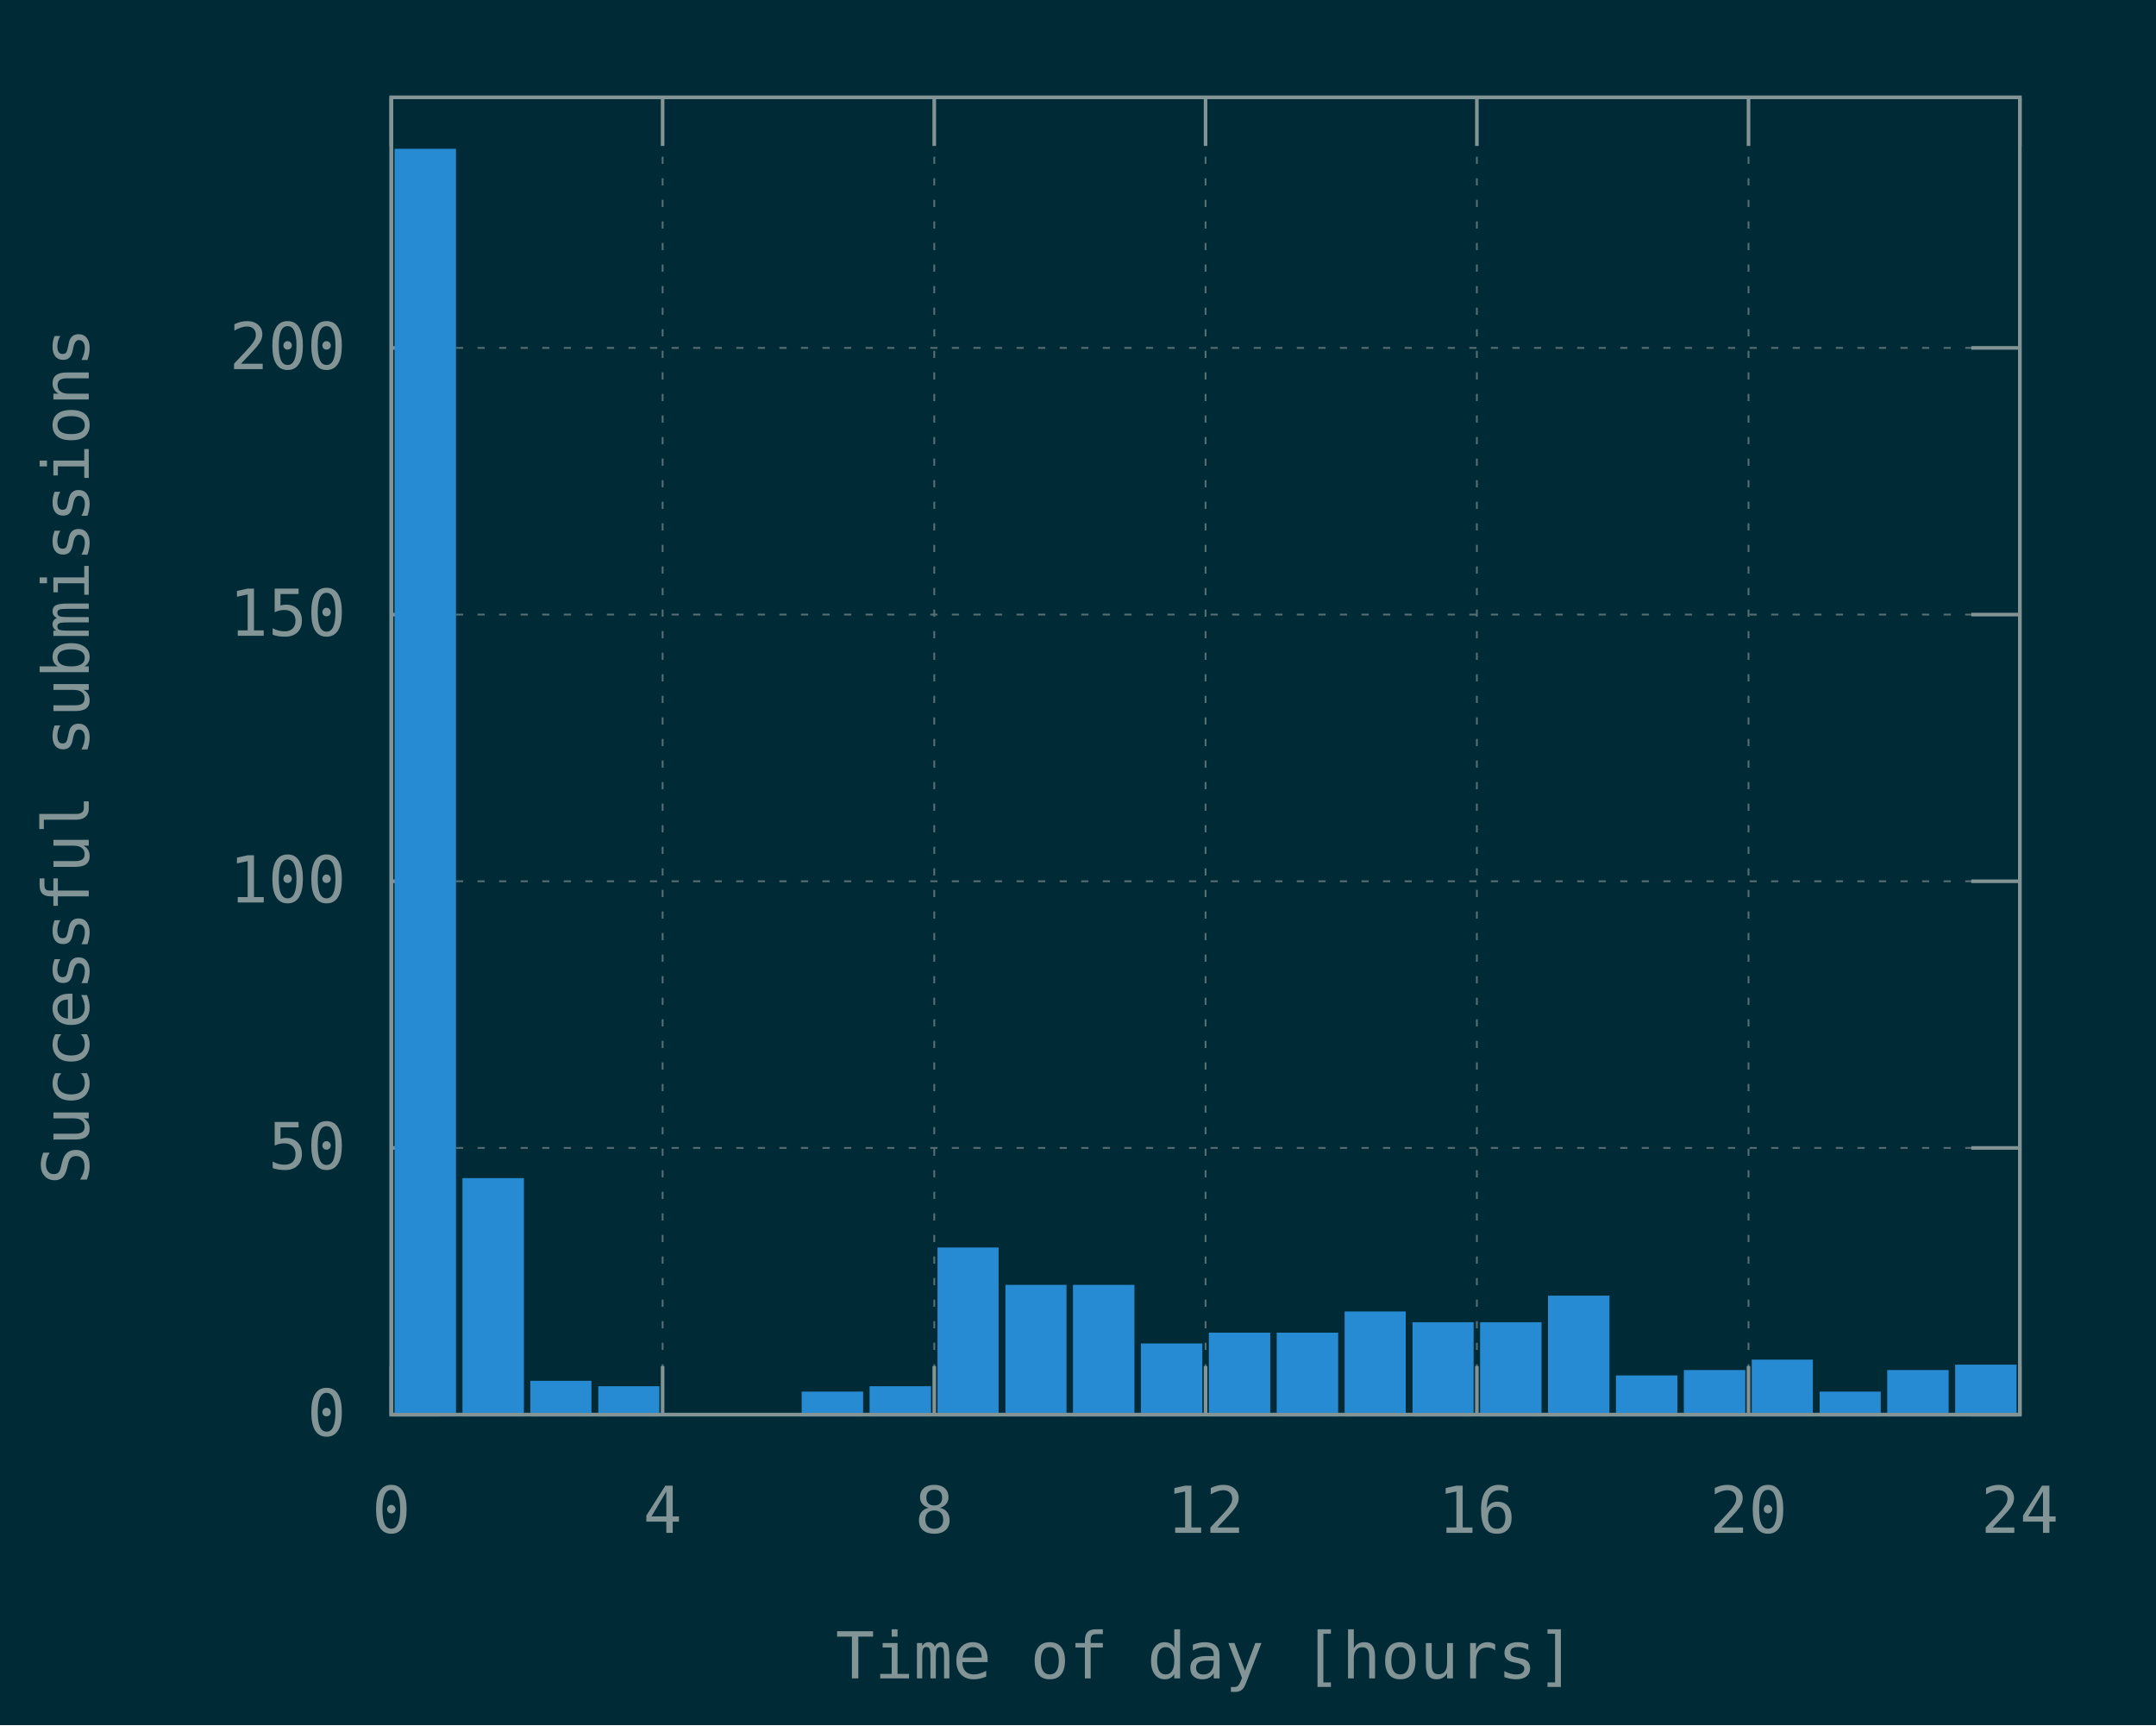
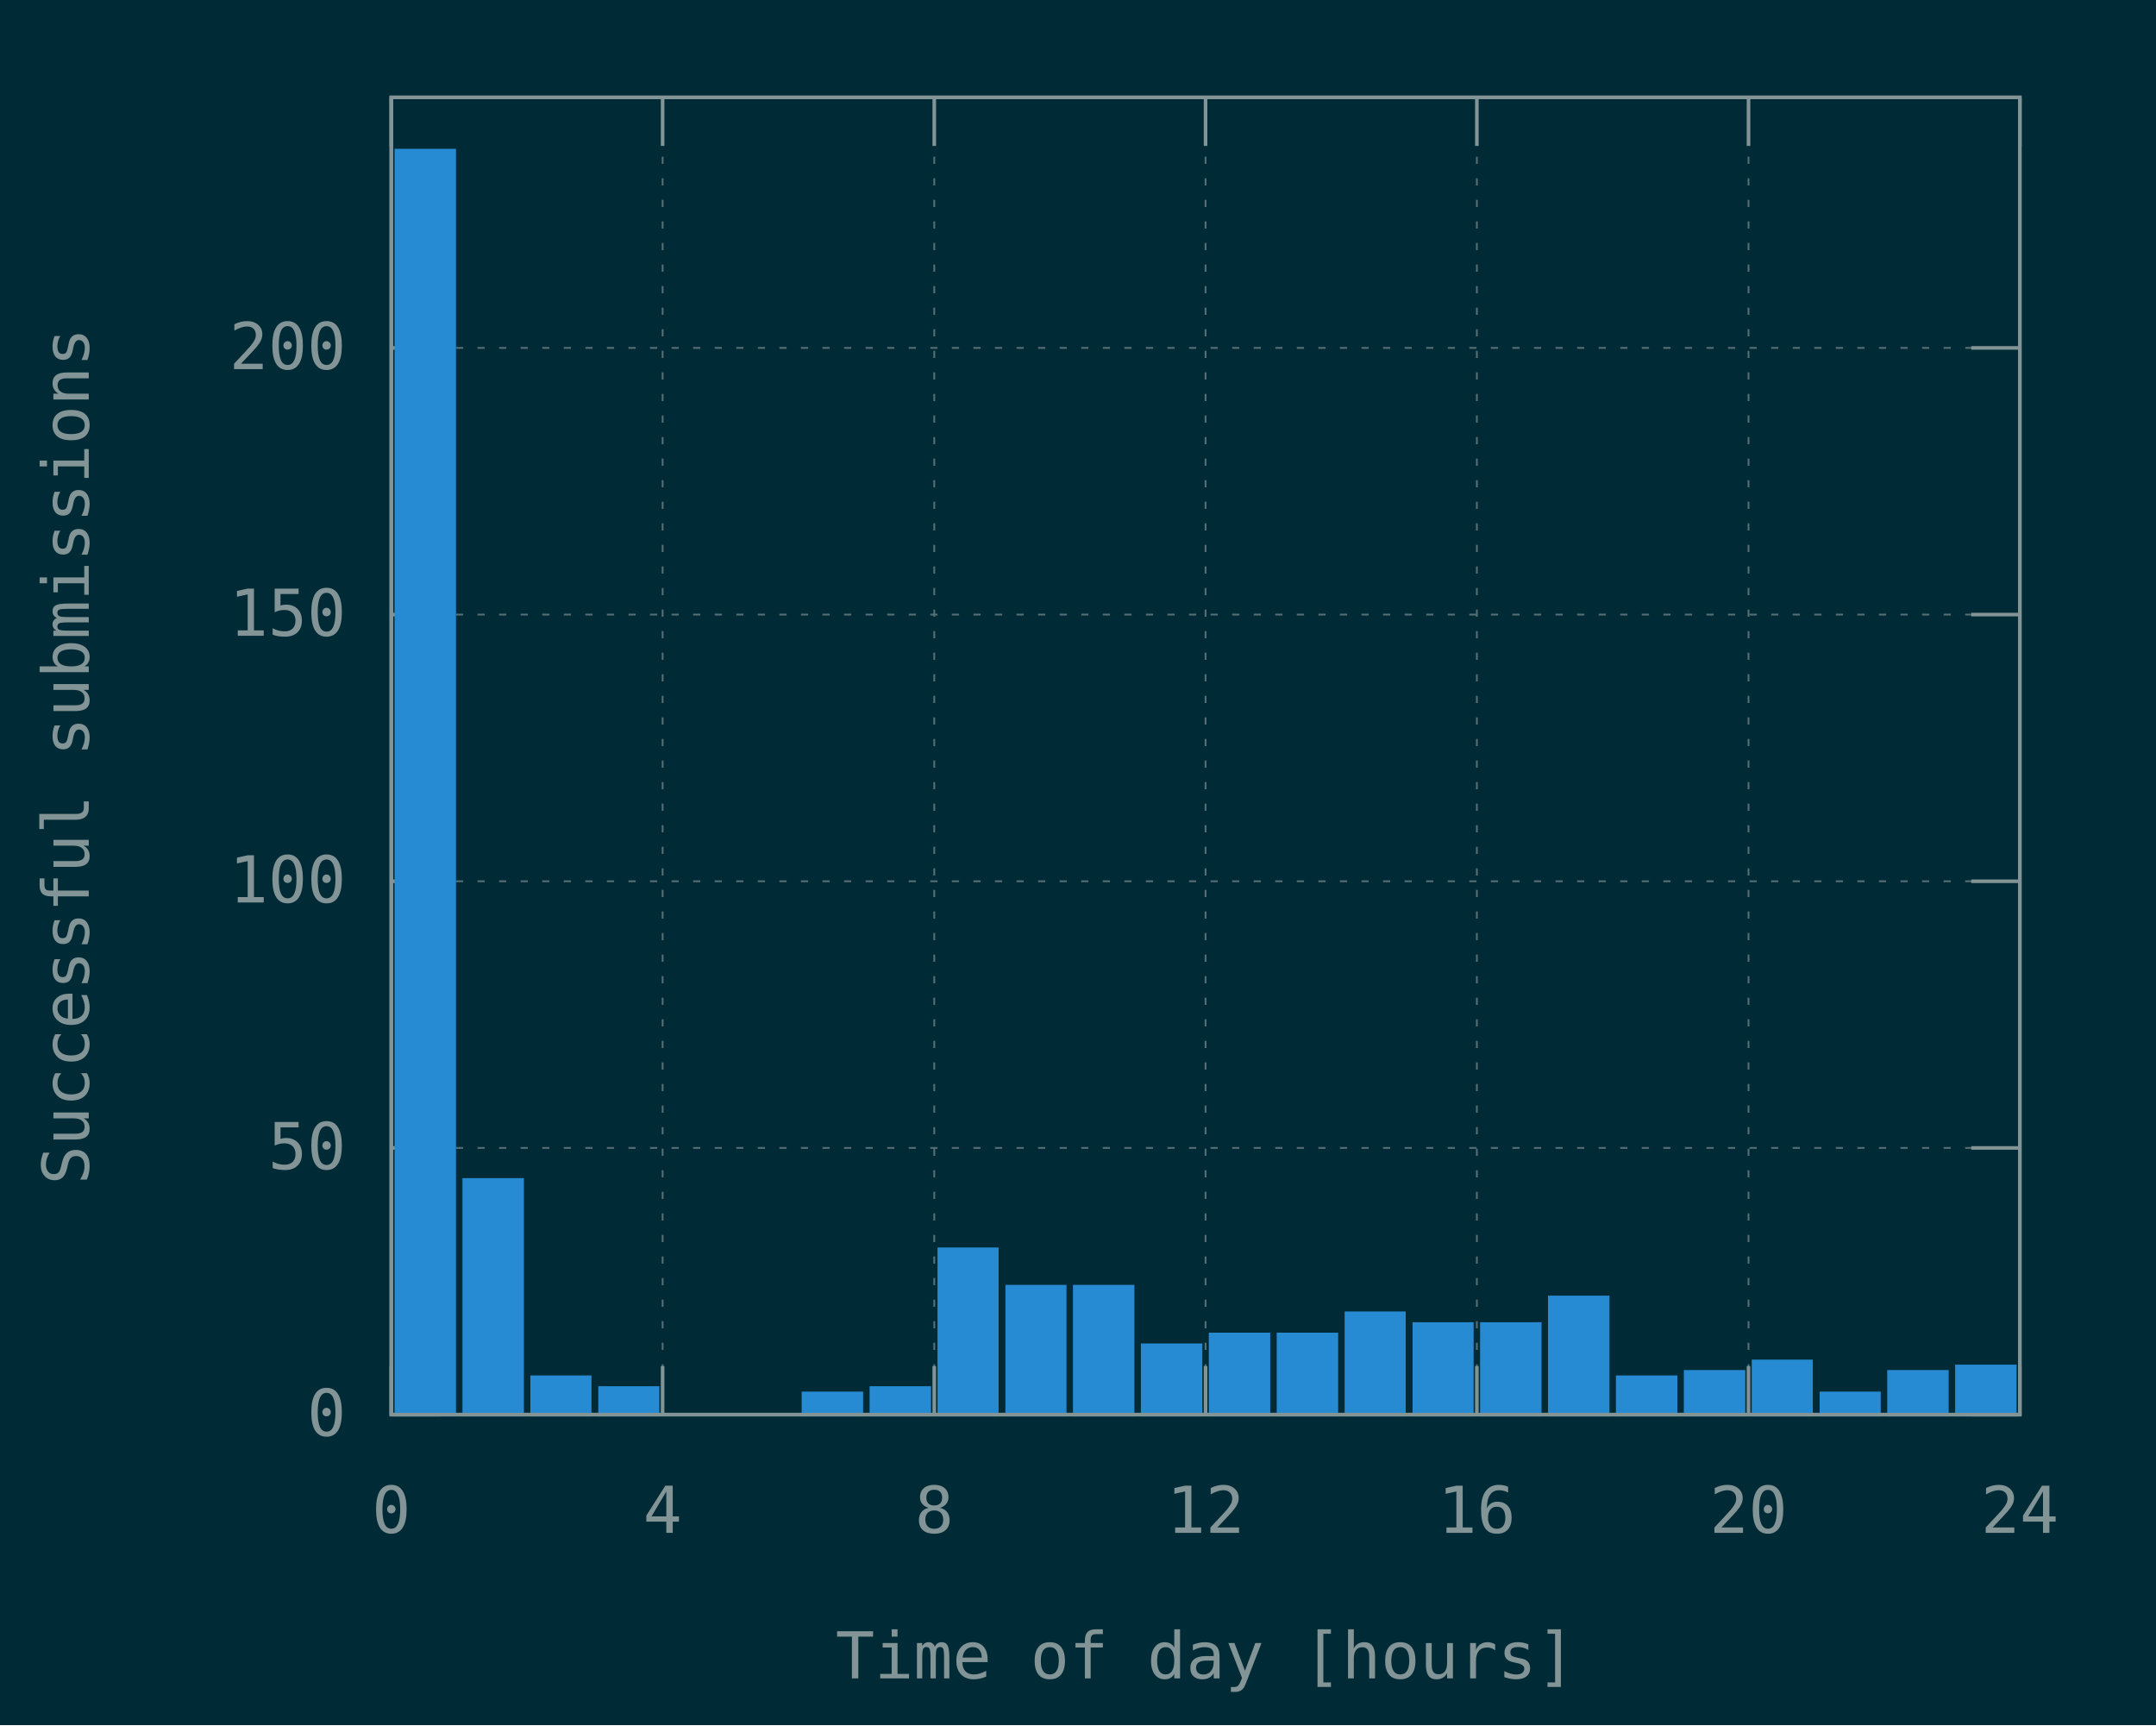
<svg xmlns="http://www.w3.org/2000/svg" xmlns:xlink="http://www.w3.org/1999/xlink" width="600" height="480" viewBox="0 0 600 480">
  <g id="gnuplot_canvas">
    <rect x="0" y="0" width="600" height="480" fill="#002b36" />
    <defs>
      <circle id="gpDot" r="0.5" stroke-width="0.5" stroke="currentColor" />
      <path id="gpPt0" stroke-width="0.148" stroke="currentColor" d="M-1,0 h2 M0,-1 v2" />
      <path id="gpPt1" stroke-width="0.148" stroke="currentColor" d="M-1,-1 L1,1 M1,-1 L-1,1" />
      <path id="gpPt2" stroke-width="0.148" stroke="currentColor" d="M-1,0 L1,0 M0,-1 L0,1 M-1,-1 L1,1 M-1,1 L1,-1" />
      <rect id="gpPt3" stroke-width="0.148" stroke="currentColor" x="-1" y="-1" width="2" height="2" />
      <rect id="gpPt4" stroke-width="0.148" stroke="currentColor" fill="currentColor" x="-1" y="-1" width="2" height="2" />
      <circle id="gpPt5" stroke-width="0.148" stroke="currentColor" cx="0" cy="0" r="1" />
      <use xlink:href="#gpPt5" id="gpPt6" fill="currentColor" stroke="none" />
      <path id="gpPt7" stroke-width="0.148" stroke="currentColor" d="M0,-1.33 L-1.33,0.67 L1.33,0.67 z" />
      <use xlink:href="#gpPt7" id="gpPt8" fill="currentColor" stroke="none" />
      <use xlink:href="#gpPt7" id="gpPt9" stroke="currentColor" transform="rotate(180)" />
      <use xlink:href="#gpPt9" id="gpPt10" fill="currentColor" stroke="none" />
      <use xlink:href="#gpPt3" id="gpPt11" stroke="currentColor" transform="rotate(45)" />
      <use xlink:href="#gpPt11" id="gpPt12" fill="currentColor" stroke="none" />
      <path id="gpPt13" stroke-width="0.148" stroke="currentColor" d="M0,1.330 L1.265,0.411 L0.782,-1.067 L-0.782,-1.076 L-1.265,0.411 z" />
      <use xlink:href="#gpPt13" id="gpPt14" fill="currentColor" stroke="none" />
      <filter id="textbox" filterUnits="objectBoundingBox" x="0" y="0" height="1" width="1">
        <feFlood flood-color="#002B36" flood-opacity="1" result="bgnd" />
        <feComposite in="SourceGraphic" in2="bgnd" operator="atop" />
      </filter>
      <filter id="greybox" filterUnits="objectBoundingBox" x="0" y="0" height="1" width="1">
        <feFlood flood-color="lightgrey" flood-opacity="1" result="grey" />
        <feComposite in="SourceGraphic" in2="grey" operator="atop" />
      </filter>
    </defs>
    <g fill="none" color="#002B36" stroke="currentColor" stroke-width="1.00" stroke-linecap="butt" stroke-linejoin="miter">
</g>
    <g fill="none" color="black" stroke="currentColor" stroke-width="1.00" stroke-linecap="butt" stroke-linejoin="miter">
</g>
    <g fill="none" color="black" stroke="rgb(131, 148, 150)" stroke-width="0.50" stroke-linecap="butt" stroke-linejoin="miter">
</g>
    <g fill="none" color="gray" stroke="currentColor" stroke-width="0.50" stroke-linecap="butt" stroke-linejoin="miter">
      <path stroke="rgb( 88, 110, 117)" stroke-dasharray="2,4" class="gridline" d="M108.9,393.6 L562.1,393.6  " />
    </g>
    <g fill="none" color="gray" stroke="rgb( 88, 110, 117)" stroke-width="1.00" stroke-linecap="butt" stroke-linejoin="miter">
</g>
    <g fill="none" color="black" stroke="currentColor" stroke-width="1.00" stroke-linecap="butt" stroke-linejoin="miter">
      <path stroke="rgb(131, 148, 150)" d="M108.9,393.6 L122.4,393.6 M562.1,393.6 L548.6,393.6  " />
      <g transform="translate(96.3,399.5)" stroke="none" fill="rgb(131,148,150)" font-family="Inconsolata" font-size="18.00" text-anchor="end">
        <text>
          <tspan font-family="Inconsolata"> 0</tspan>
        </text>
      </g>
    </g>
    <g fill="none" color="black" stroke="currentColor" stroke-width="1.00" stroke-linecap="butt" stroke-linejoin="miter">
</g>
    <g fill="none" color="black" stroke="rgb(131, 148, 150)" stroke-width="0.50" stroke-linecap="butt" stroke-linejoin="miter">
</g>
    <g fill="none" color="gray" stroke="currentColor" stroke-width="0.50" stroke-linecap="butt" stroke-linejoin="miter">
      <path stroke="rgb( 88, 110, 117)" stroke-dasharray="2,4" class="gridline" d="M108.9,319.4 L562.1,319.4  " />
    </g>
    <g fill="none" color="gray" stroke="rgb( 88, 110, 117)" stroke-width="1.00" stroke-linecap="butt" stroke-linejoin="miter">
</g>
    <g fill="none" color="black" stroke="currentColor" stroke-width="1.00" stroke-linecap="butt" stroke-linejoin="miter">
      <path stroke="rgb(131, 148, 150)" d="M108.9,319.4 L122.4,319.4 M562.1,319.4 L548.6,319.4  " />
      <g transform="translate(96.3,325.3)" stroke="none" fill="rgb(131,148,150)" font-family="Inconsolata" font-size="18.00" text-anchor="end">
        <text>
          <tspan font-family="Inconsolata"> 50</tspan>
        </text>
      </g>
    </g>
    <g fill="none" color="black" stroke="currentColor" stroke-width="1.00" stroke-linecap="butt" stroke-linejoin="miter">
</g>
    <g fill="none" color="black" stroke="rgb(131, 148, 150)" stroke-width="0.50" stroke-linecap="butt" stroke-linejoin="miter">
</g>
    <g fill="none" color="gray" stroke="currentColor" stroke-width="0.50" stroke-linecap="butt" stroke-linejoin="miter">
      <path stroke="rgb( 88, 110, 117)" stroke-dasharray="2,4" class="gridline" d="M108.9,245.2 L562.1,245.2  " />
    </g>
    <g fill="none" color="gray" stroke="rgb( 88, 110, 117)" stroke-width="1.00" stroke-linecap="butt" stroke-linejoin="miter">
</g>
    <g fill="none" color="black" stroke="currentColor" stroke-width="1.00" stroke-linecap="butt" stroke-linejoin="miter">
      <path stroke="rgb(131, 148, 150)" d="M108.9,245.2 L122.4,245.2 M562.1,245.2 L548.6,245.2  " />
      <g transform="translate(96.3,251.1)" stroke="none" fill="rgb(131,148,150)" font-family="Inconsolata" font-size="18.00" text-anchor="end">
        <text>
          <tspan font-family="Inconsolata"> 100</tspan>
        </text>
      </g>
    </g>
    <g fill="none" color="black" stroke="currentColor" stroke-width="1.00" stroke-linecap="butt" stroke-linejoin="miter">
</g>
    <g fill="none" color="black" stroke="rgb(131, 148, 150)" stroke-width="0.50" stroke-linecap="butt" stroke-linejoin="miter">
</g>
    <g fill="none" color="gray" stroke="currentColor" stroke-width="0.50" stroke-linecap="butt" stroke-linejoin="miter">
      <path stroke="rgb( 88, 110, 117)" stroke-dasharray="2,4" class="gridline" d="M108.9,171.0 L562.1,171.0  " />
    </g>
    <g fill="none" color="gray" stroke="rgb( 88, 110, 117)" stroke-width="1.00" stroke-linecap="butt" stroke-linejoin="miter">
</g>
    <g fill="none" color="black" stroke="currentColor" stroke-width="1.00" stroke-linecap="butt" stroke-linejoin="miter">
      <path stroke="rgb(131, 148, 150)" d="M108.9,171.0 L122.4,171.0 M562.1,171.0 L548.6,171.0  " />
      <g transform="translate(96.3,176.9)" stroke="none" fill="rgb(131,148,150)" font-family="Inconsolata" font-size="18.00" text-anchor="end">
        <text>
          <tspan font-family="Inconsolata"> 150</tspan>
        </text>
      </g>
    </g>
    <g fill="none" color="black" stroke="currentColor" stroke-width="1.00" stroke-linecap="butt" stroke-linejoin="miter">
</g>
    <g fill="none" color="black" stroke="rgb(131, 148, 150)" stroke-width="0.50" stroke-linecap="butt" stroke-linejoin="miter">
</g>
    <g fill="none" color="gray" stroke="currentColor" stroke-width="0.50" stroke-linecap="butt" stroke-linejoin="miter">
      <path stroke="rgb( 88, 110, 117)" stroke-dasharray="2,4" class="gridline" d="M108.9,96.8 L562.1,96.8  " />
    </g>
    <g fill="none" color="gray" stroke="rgb( 88, 110, 117)" stroke-width="1.00" stroke-linecap="butt" stroke-linejoin="miter">
</g>
    <g fill="none" color="black" stroke="currentColor" stroke-width="1.00" stroke-linecap="butt" stroke-linejoin="miter">
      <path stroke="rgb(131, 148, 150)" d="M108.9,96.8 L122.4,96.8 M562.1,96.8 L548.6,96.8  " />
      <g transform="translate(96.3,102.7)" stroke="none" fill="rgb(131,148,150)" font-family="Inconsolata" font-size="18.00" text-anchor="end">
        <text>
          <tspan font-family="Inconsolata"> 200</tspan>
        </text>
      </g>
    </g>
    <g fill="none" color="black" stroke="currentColor" stroke-width="1.00" stroke-linecap="butt" stroke-linejoin="miter">
</g>
    <g fill="none" color="black" stroke="rgb(131, 148, 150)" stroke-width="0.50" stroke-linecap="butt" stroke-linejoin="miter">
</g>
    <g fill="none" color="gray" stroke="currentColor" stroke-width="0.50" stroke-linecap="butt" stroke-linejoin="miter">
      <path stroke="rgb( 88, 110, 117)" stroke-dasharray="2,4" class="gridline" d="M108.9,393.6 L108.9,27.1  " />
    </g>
    <g fill="none" color="gray" stroke="rgb( 88, 110, 117)" stroke-width="1.00" stroke-linecap="butt" stroke-linejoin="miter">
</g>
    <g fill="none" color="black" stroke="currentColor" stroke-width="1.00" stroke-linecap="butt" stroke-linejoin="miter">
      <path stroke="rgb(131, 148, 150)" d="M108.9,393.6 L108.9,380.1 M108.9,27.1 L108.9,40.6  " />
      <g transform="translate(108.9,426.5)" stroke="none" fill="rgb(131,148,150)" font-family="Inconsolata" font-size="18.00" text-anchor="middle">
        <text>
          <tspan font-family="Inconsolata"> 0</tspan>
        </text>
      </g>
    </g>
    <g fill="none" color="black" stroke="currentColor" stroke-width="1.00" stroke-linecap="butt" stroke-linejoin="miter">
</g>
    <g fill="none" color="black" stroke="rgb(131, 148, 150)" stroke-width="0.50" stroke-linecap="butt" stroke-linejoin="miter">
</g>
    <g fill="none" color="gray" stroke="currentColor" stroke-width="0.50" stroke-linecap="butt" stroke-linejoin="miter">
      <path stroke="rgb( 88, 110, 117)" stroke-dasharray="2,4" class="gridline" d="M184.4,393.6 L184.4,27.1  " />
    </g>
    <g fill="none" color="gray" stroke="rgb( 88, 110, 117)" stroke-width="1.00" stroke-linecap="butt" stroke-linejoin="miter">
</g>
    <g fill="none" color="black" stroke="currentColor" stroke-width="1.00" stroke-linecap="butt" stroke-linejoin="miter">
      <path stroke="rgb(131, 148, 150)" d="M184.4,393.6 L184.4,380.1 M184.4,27.1 L184.4,40.6  " />
      <g transform="translate(184.4,426.5)" stroke="none" fill="rgb(131,148,150)" font-family="Inconsolata" font-size="18.00" text-anchor="middle">
        <text>
          <tspan font-family="Inconsolata"> 4</tspan>
        </text>
      </g>
    </g>
    <g fill="none" color="black" stroke="currentColor" stroke-width="1.00" stroke-linecap="butt" stroke-linejoin="miter">
</g>
    <g fill="none" color="black" stroke="rgb(131, 148, 150)" stroke-width="0.50" stroke-linecap="butt" stroke-linejoin="miter">
</g>
    <g fill="none" color="gray" stroke="currentColor" stroke-width="0.50" stroke-linecap="butt" stroke-linejoin="miter">
      <path stroke="rgb( 88, 110, 117)" stroke-dasharray="2,4" class="gridline" d="M260.0,393.6 L260.0,27.1  " />
    </g>
    <g fill="none" color="gray" stroke="rgb( 88, 110, 117)" stroke-width="1.00" stroke-linecap="butt" stroke-linejoin="miter">
</g>
    <g fill="none" color="black" stroke="currentColor" stroke-width="1.00" stroke-linecap="butt" stroke-linejoin="miter">
      <path stroke="rgb(131, 148, 150)" d="M260.0,393.6 L260.0,380.1 M260.0,27.1 L260.0,40.6  " />
      <g transform="translate(260.0,426.5)" stroke="none" fill="rgb(131,148,150)" font-family="Inconsolata" font-size="18.00" text-anchor="middle">
        <text>
          <tspan font-family="Inconsolata"> 8</tspan>
        </text>
      </g>
    </g>
    <g fill="none" color="black" stroke="currentColor" stroke-width="1.00" stroke-linecap="butt" stroke-linejoin="miter">
</g>
    <g fill="none" color="black" stroke="rgb(131, 148, 150)" stroke-width="0.50" stroke-linecap="butt" stroke-linejoin="miter">
</g>
    <g fill="none" color="gray" stroke="currentColor" stroke-width="0.50" stroke-linecap="butt" stroke-linejoin="miter">
      <path stroke="rgb( 88, 110, 117)" stroke-dasharray="2,4" class="gridline" d="M335.5,393.6 L335.5,27.1  " />
    </g>
    <g fill="none" color="gray" stroke="rgb( 88, 110, 117)" stroke-width="1.00" stroke-linecap="butt" stroke-linejoin="miter">
</g>
    <g fill="none" color="black" stroke="currentColor" stroke-width="1.00" stroke-linecap="butt" stroke-linejoin="miter">
      <path stroke="rgb(131, 148, 150)" d="M335.5,393.6 L335.5,380.1 M335.5,27.1 L335.5,40.6  " />
      <g transform="translate(335.5,426.5)" stroke="none" fill="rgb(131,148,150)" font-family="Inconsolata" font-size="18.00" text-anchor="middle">
        <text>
          <tspan font-family="Inconsolata"> 12</tspan>
        </text>
      </g>
    </g>
    <g fill="none" color="black" stroke="currentColor" stroke-width="1.00" stroke-linecap="butt" stroke-linejoin="miter">
</g>
    <g fill="none" color="black" stroke="rgb(131, 148, 150)" stroke-width="0.50" stroke-linecap="butt" stroke-linejoin="miter">
</g>
    <g fill="none" color="gray" stroke="currentColor" stroke-width="0.50" stroke-linecap="butt" stroke-linejoin="miter">
      <path stroke="rgb( 88, 110, 117)" stroke-dasharray="2,4" class="gridline" d="M411.0,393.6 L411.0,27.1  " />
    </g>
    <g fill="none" color="gray" stroke="rgb( 88, 110, 117)" stroke-width="1.00" stroke-linecap="butt" stroke-linejoin="miter">
</g>
    <g fill="none" color="black" stroke="currentColor" stroke-width="1.00" stroke-linecap="butt" stroke-linejoin="miter">
      <path stroke="rgb(131, 148, 150)" d="M411.0,393.6 L411.0,380.1 M411.0,27.1 L411.0,40.6  " />
      <g transform="translate(411.0,426.5)" stroke="none" fill="rgb(131,148,150)" font-family="Inconsolata" font-size="18.00" text-anchor="middle">
        <text>
          <tspan font-family="Inconsolata"> 16</tspan>
        </text>
      </g>
    </g>
    <g fill="none" color="black" stroke="currentColor" stroke-width="1.00" stroke-linecap="butt" stroke-linejoin="miter">
</g>
    <g fill="none" color="black" stroke="rgb(131, 148, 150)" stroke-width="0.50" stroke-linecap="butt" stroke-linejoin="miter">
</g>
    <g fill="none" color="gray" stroke="currentColor" stroke-width="0.50" stroke-linecap="butt" stroke-linejoin="miter">
      <path stroke="rgb( 88, 110, 117)" stroke-dasharray="2,4" class="gridline" d="M486.6,393.6 L486.6,40.6 L486.6,27.1  " />
    </g>
    <g fill="none" color="gray" stroke="rgb( 88, 110, 117)" stroke-width="1.00" stroke-linecap="butt" stroke-linejoin="miter">
</g>
    <g fill="none" color="black" stroke="currentColor" stroke-width="1.00" stroke-linecap="butt" stroke-linejoin="miter">
      <path stroke="rgb(131, 148, 150)" d="M486.6,393.6 L486.6,380.1 M486.6,27.1 L486.6,40.6  " />
      <g transform="translate(486.6,426.5)" stroke="none" fill="rgb(131,148,150)" font-family="Inconsolata" font-size="18.00" text-anchor="middle">
        <text>
          <tspan font-family="Inconsolata"> 20</tspan>
        </text>
      </g>
    </g>
    <g fill="none" color="black" stroke="currentColor" stroke-width="1.00" stroke-linecap="butt" stroke-linejoin="miter">
</g>
    <g fill="none" color="black" stroke="rgb(131, 148, 150)" stroke-width="0.50" stroke-linecap="butt" stroke-linejoin="miter">
</g>
    <g fill="none" color="gray" stroke="currentColor" stroke-width="0.50" stroke-linecap="butt" stroke-linejoin="miter">
      <path stroke="rgb( 88, 110, 117)" stroke-dasharray="2,4" class="gridline" d="M562.1,393.6 L562.1,27.1  " />
    </g>
    <g fill="none" color="gray" stroke="rgb( 88, 110, 117)" stroke-width="1.00" stroke-linecap="butt" stroke-linejoin="miter">
</g>
    <g fill="none" color="black" stroke="currentColor" stroke-width="1.00" stroke-linecap="butt" stroke-linejoin="miter">
      <path stroke="rgb(131, 148, 150)" d="M562.1,393.6 L562.1,380.1 M562.1,27.1 L562.1,40.6  " />
      <g transform="translate(562.1,426.5)" stroke="none" fill="rgb(131,148,150)" font-family="Inconsolata" font-size="18.00" text-anchor="middle">
        <text>
          <tspan font-family="Inconsolata"> 24</tspan>
        </text>
      </g>
    </g>
    <g fill="none" color="black" stroke="currentColor" stroke-width="1.00" stroke-linecap="butt" stroke-linejoin="miter">
</g>
    <g fill="none" color="black" stroke="currentColor" stroke-width="1.00" stroke-linecap="butt" stroke-linejoin="miter">
      <path stroke="rgb(131, 148, 150)" d="M108.9,27.1 L108.9,393.6 L562.1,393.6 L562.1,27.1 L108.9,27.1 Z  " />
    </g>
    <g fill="none" color="black" stroke="currentColor" stroke-width="1.00" stroke-linecap="butt" stroke-linejoin="miter">
      <g transform="translate(24.7,210.4) rotate(270)" stroke="none" fill="rgb(131,148,150)" font-family="Inconsolata" font-size="18.00" text-anchor="middle">
        <text>
          <tspan font-family="Inconsolata">Successful submissions</tspan>
        </text>
      </g>
    </g>
    <g fill="none" color="black" stroke="currentColor" stroke-width="1.00" stroke-linecap="butt" stroke-linejoin="miter">
      <g transform="translate(335.5,467.0)" stroke="none" fill="rgb(131,148,150)" font-family="Inconsolata" font-size="18.00" text-anchor="middle">
        <text>
          <tspan font-family="Inconsolata">Time of day [hours]</tspan>
        </text>
      </g>
    </g>
    <g fill="none" color="black" stroke="currentColor" stroke-width="1.00" stroke-linecap="butt" stroke-linejoin="miter">
</g>
    <g id="gnuplot_plot_1">
      <g fill="none" color="black" stroke="currentColor" stroke-width="1.00" stroke-linecap="butt" stroke-linejoin="miter">
        <g stroke="none" shape-rendering="crispEdges">
          <polygon fill="rgb( 38, 139, 210)" points="110.3,393.6 126.5,393.6 126.5,41.8 110.3,41.8 " />
        </g>
        <path stroke="rgb( 38, 139, 210)" d="M110.3,393.6 L110.3,41.9 L126.4,41.9 L126.4,393.6 L110.3,393.6 Z  " />
        <g stroke="none" shape-rendering="crispEdges">
          <polygon fill="rgb( 38, 139, 210)" points="129.2,393.6 145.4,393.6 145.4,328.2 129.2,328.2 " />
        </g>
        <path stroke="rgb( 38, 139, 210)" d="M129.2,393.6 L129.2,328.3 L145.3,328.3 L145.3,393.6 L129.2,393.6 Z  " />
        <g stroke="none" shape-rendering="crispEdges">
-           <polygon fill="rgb( 38, 139, 210)" points="148.1,393.6 164.2,393.6 164.2,384.6 148.1,384.6 " />
-         </g>
-         <path stroke="rgb( 38, 139, 210)" d="M148.1,393.6 L148.1,384.7 L164.1,384.7 L164.1,393.6 L148.1,393.6 Z  " />
+           <polygon fill="rgb( 38, 139, 210)" points="148.1,393.6 164.2,393.6 164.2,383.1 148.1,383.1 " />
+         </g>
+         <path stroke="rgb( 38, 139, 210)" d="M148.1,393.6 L148.1,383.2 L164.1,383.2 L164.1,393.6 L148.1,393.6 Z  " />
        <g stroke="none" shape-rendering="crispEdges">
          <polygon fill="rgb( 38, 139, 210)" points="167.0,393.6 183.1,393.6 183.1,386.1 167.0,386.1 " />
        </g>
        <path stroke="rgb( 38, 139, 210)" d="M167.0,393.6 L167.0,386.2 L183.0,386.2 L183.0,393.6 L167.0,393.6 Z  " />
        <g stroke="none" shape-rendering="crispEdges">
          <polygon fill="rgb( 38, 139, 210)" points="223.6,393.6 239.8,393.6 239.8,387.6 223.6,387.6 " />
        </g>
        <path stroke="rgb( 38, 139, 210)" d="M223.6,393.6 L223.6,387.7 L239.7,387.7 L239.7,393.6 L223.6,393.6 Z  " />
        <g stroke="none" shape-rendering="crispEdges">
          <polygon fill="rgb( 38, 139, 210)" points="242.5,393.6 258.7,393.6 258.7,386.1 242.5,386.1 " />
        </g>
        <path stroke="rgb( 38, 139, 210)" d="M242.5,393.6 L242.5,386.2 L258.6,386.2 L258.6,393.6 L242.5,393.6 Z  " />
        <g stroke="none" shape-rendering="crispEdges">
          <polygon fill="rgb( 38, 139, 210)" points="261.4,393.6 277.5,393.6 277.5,347.5 261.4,347.5 " />
        </g>
        <path stroke="rgb( 38, 139, 210)" d="M261.4,393.6 L261.4,347.6 L277.4,347.6 L277.4,393.6 L261.4,393.6 Z  " />
        <g stroke="none" shape-rendering="crispEdges">
          <polygon fill="rgb( 38, 139, 210)" points="280.3,393.6 296.4,393.6 296.4,357.9 280.3,357.9 " />
        </g>
        <path stroke="rgb( 38, 139, 210)" d="M280.3,393.6 L280.3,358.0 L296.3,358.0 L296.3,393.6 L280.3,393.6 Z  " />
        <g stroke="none" shape-rendering="crispEdges">
          <polygon fill="rgb( 38, 139, 210)" points="299.1,393.6 315.3,393.6 315.3,357.9 299.1,357.9 " />
        </g>
        <path stroke="rgb( 38, 139, 210)" d="M299.1,393.6 L299.1,358.0 L315.2,358.0 L315.2,393.6 L299.1,393.6 Z  " />
        <g stroke="none" shape-rendering="crispEdges">
          <polygon fill="rgb( 38, 139, 210)" points="318.0,393.6 334.2,393.6 334.2,374.2 318.0,374.2 " />
        </g>
        <path stroke="rgb( 38, 139, 210)" d="M318.0,393.6 L318.0,374.3 L334.1,374.3 L334.1,393.6 L318.0,393.6 Z  " />
        <g stroke="none" shape-rendering="crispEdges">
          <polygon fill="rgb( 38, 139, 210)" points="336.9,393.6 353.1,393.6 353.1,371.2 336.9,371.2 " />
        </g>
        <path stroke="rgb( 38, 139, 210)" d="M336.9,393.6 L336.9,371.3 L353.0,371.3 L353.0,393.6 L336.9,393.6 Z  " />
        <g stroke="none" shape-rendering="crispEdges">
          <polygon fill="rgb( 38, 139, 210)" points="355.8,393.6 372.0,393.6 372.0,371.2 355.8,371.2 " />
        </g>
        <path stroke="rgb( 38, 139, 210)" d="M355.8,393.6 L355.8,371.3 L371.9,371.3 L371.9,393.6 L355.8,393.6 Z  " />
        <g stroke="none" shape-rendering="crispEdges">
          <polygon fill="rgb( 38, 139, 210)" points="374.7,393.6 390.8,393.6 390.8,365.3 374.7,365.3 " />
        </g>
        <path stroke="rgb( 38, 139, 210)" d="M374.7,393.6 L374.7,365.4 L390.7,365.4 L390.7,393.6 L374.7,393.6 Z  " />
        <g stroke="none" shape-rendering="crispEdges">
          <polygon fill="rgb( 38, 139, 210)" points="393.6,393.6 409.7,393.6 409.7,368.3 393.6,368.3 " />
        </g>
        <path stroke="rgb( 38, 139, 210)" d="M393.6,393.6 L393.6,368.4 L409.6,368.4 L409.6,393.6 L393.6,393.6 Z  " />
        <g stroke="none" shape-rendering="crispEdges">
          <polygon fill="rgb( 38, 139, 210)" points="412.4,393.6 428.6,393.6 428.6,368.3 412.4,368.3 " />
        </g>
        <path stroke="rgb( 38, 139, 210)" d="M412.4,393.6 L412.4,368.4 L428.5,368.4 L428.5,393.6 L412.4,393.6 Z  " />
        <g stroke="none" shape-rendering="crispEdges">
          <polygon fill="rgb( 38, 139, 210)" points="431.3,393.6 447.5,393.6 447.5,360.9 431.3,360.9 " />
        </g>
        <path stroke="rgb( 38, 139, 210)" d="M431.3,393.6 L431.3,361.0 L447.4,361.0 L447.4,393.6 L431.3,393.6 Z  " />
        <g stroke="none" shape-rendering="crispEdges">
          <polygon fill="rgb( 38, 139, 210)" points="450.2,393.6 466.4,393.6 466.4,383.1 450.2,383.1 " />
        </g>
        <path stroke="rgb( 38, 139, 210)" d="M450.2,393.6 L450.2,383.2 L466.3,383.2 L466.3,393.6 L450.2,393.6 Z  " />
        <g stroke="none" shape-rendering="crispEdges">
          <polygon fill="rgb( 38, 139, 210)" points="469.1,393.6 485.3,393.6 485.3,381.6 469.1,381.6 " />
        </g>
        <path stroke="rgb( 38, 139, 210)" d="M469.1,393.6 L469.1,381.7 L485.2,381.7 L485.2,393.6 L469.1,393.6 Z  " />
        <g stroke="none" shape-rendering="crispEdges">
          <polygon fill="rgb( 38, 139, 210)" points="488.0,393.6 504.1,393.6 504.1,378.7 488.0,378.7 " />
        </g>
        <path stroke="rgb( 38, 139, 210)" d="M488.0,393.6 L488.0,378.8 L504.0,378.8 L504.0,393.6 L488.0,393.6 Z  " />
        <g stroke="none" shape-rendering="crispEdges">
          <polygon fill="rgb( 38, 139, 210)" points="506.9,393.6 523.0,393.6 523.0,387.6 506.9,387.6 " />
        </g>
        <path stroke="rgb( 38, 139, 210)" d="M506.9,393.6 L506.9,387.7 L522.9,387.7 L522.9,393.6 L506.9,393.6 Z  " />
        <g stroke="none" shape-rendering="crispEdges">
          <polygon fill="rgb( 38, 139, 210)" points="525.7,393.6 541.9,393.6 541.9,381.6 525.7,381.6 " />
        </g>
        <path stroke="rgb( 38, 139, 210)" d="M525.7,393.6 L525.7,381.7 L541.8,381.7 L541.8,393.6 L525.7,393.6 Z  " />
        <g stroke="none" shape-rendering="crispEdges">
          <polygon fill="rgb( 38, 139, 210)" points="544.6,393.6 560.8,393.6 560.8,380.1 544.6,380.1 " />
        </g>
        <path stroke="rgb( 38, 139, 210)" d="M544.6,393.6 L544.6,380.2 L560.7,380.2 L560.7,393.6 L544.6,393.6 Z  " />
      </g>
    </g>
    <g fill="none" color="#002B36" stroke="rgb( 38, 139, 210)" stroke-width="2.00" stroke-linecap="butt" stroke-linejoin="miter">
</g>
    <g fill="none" color="black" stroke="currentColor" stroke-width="2.00" stroke-linecap="butt" stroke-linejoin="miter">
</g>
    <g fill="none" color="black" stroke="black" stroke-width="1.00" stroke-linecap="butt" stroke-linejoin="miter">
</g>
    <g fill="none" color="black" stroke="currentColor" stroke-width="1.00" stroke-linecap="butt" stroke-linejoin="miter">
      <path stroke="rgb(131, 148, 150)" d="M108.9,27.1 L108.9,393.6 L562.1,393.6 L562.1,27.1 L108.9,27.1 Z  " />
    </g>
    <g fill="none" color="black" stroke="currentColor" stroke-width="1.00" stroke-linecap="butt" stroke-linejoin="miter">
</g>
  </g>
</svg>
